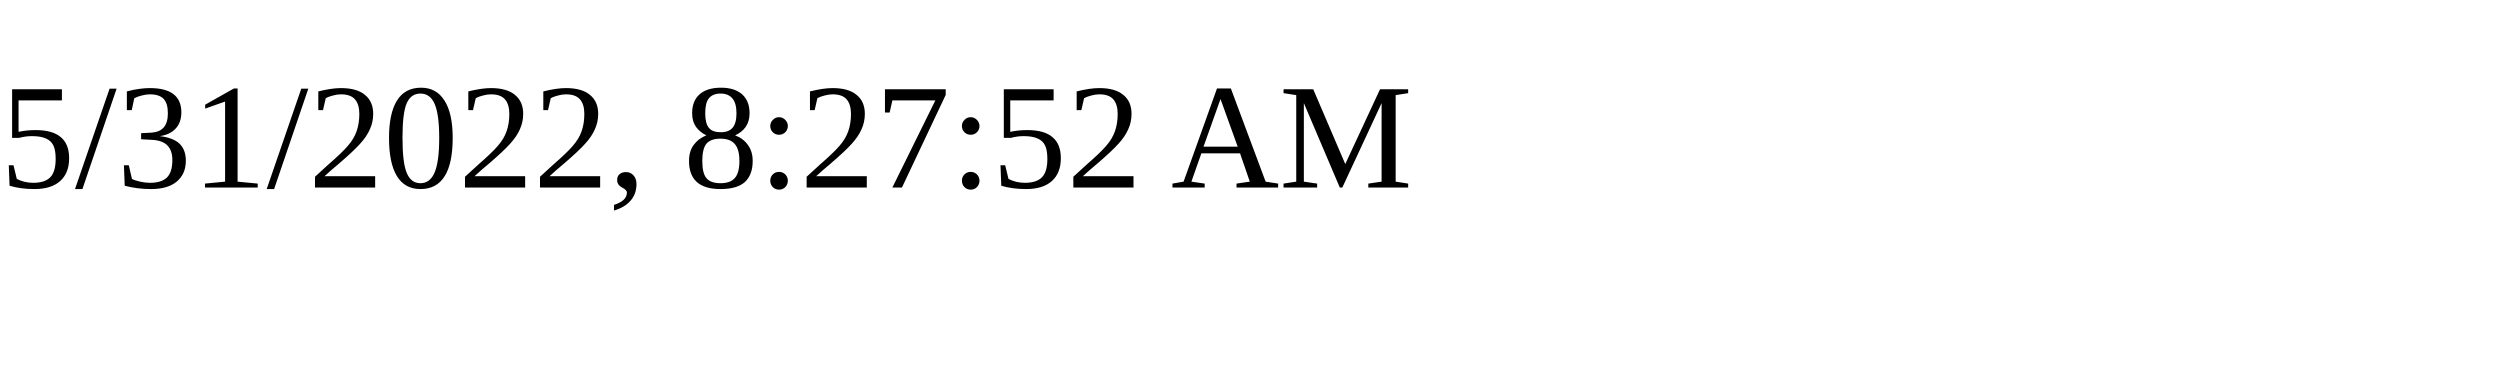
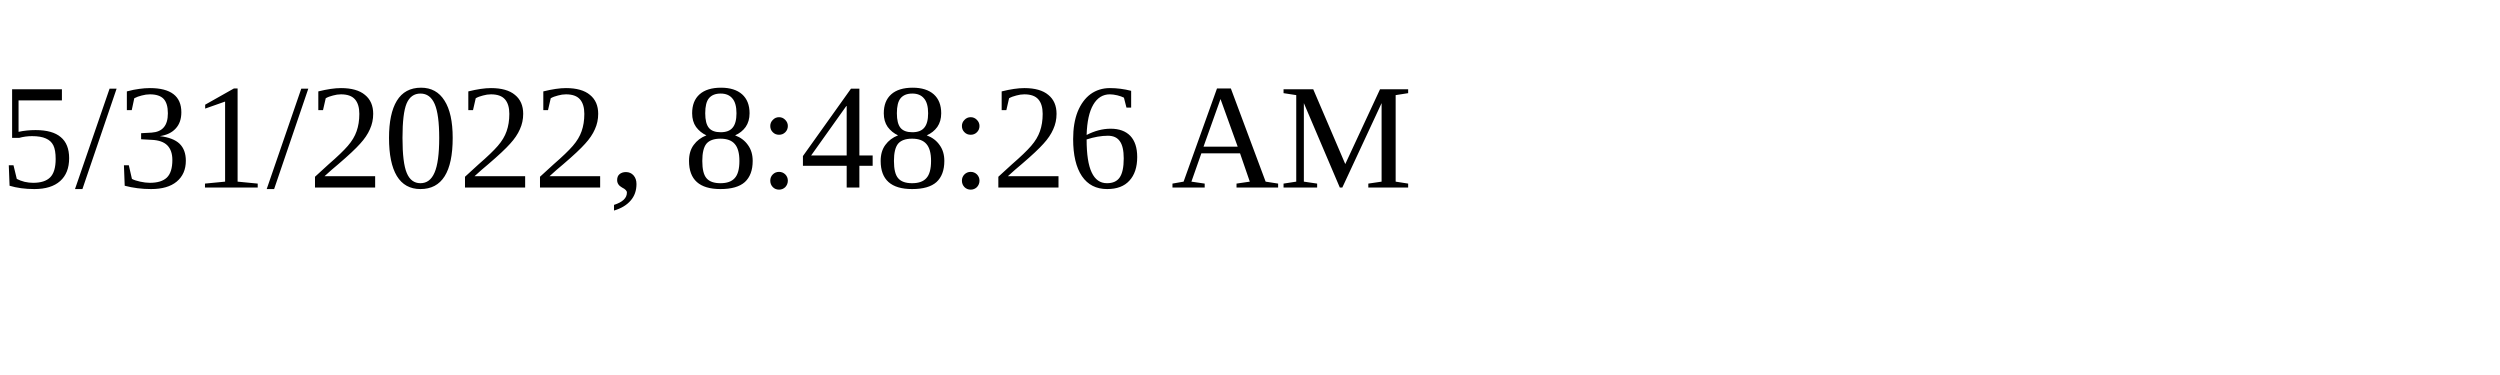
<svg xmlns="http://www.w3.org/2000/svg" height="30" width="200">
-   <text x="0" y="15">5/31/2022, 8:27:52 AM</text>
+   <text x="0" y="15">5/31/2022, 8:48:26 AM</text>
</svg>
